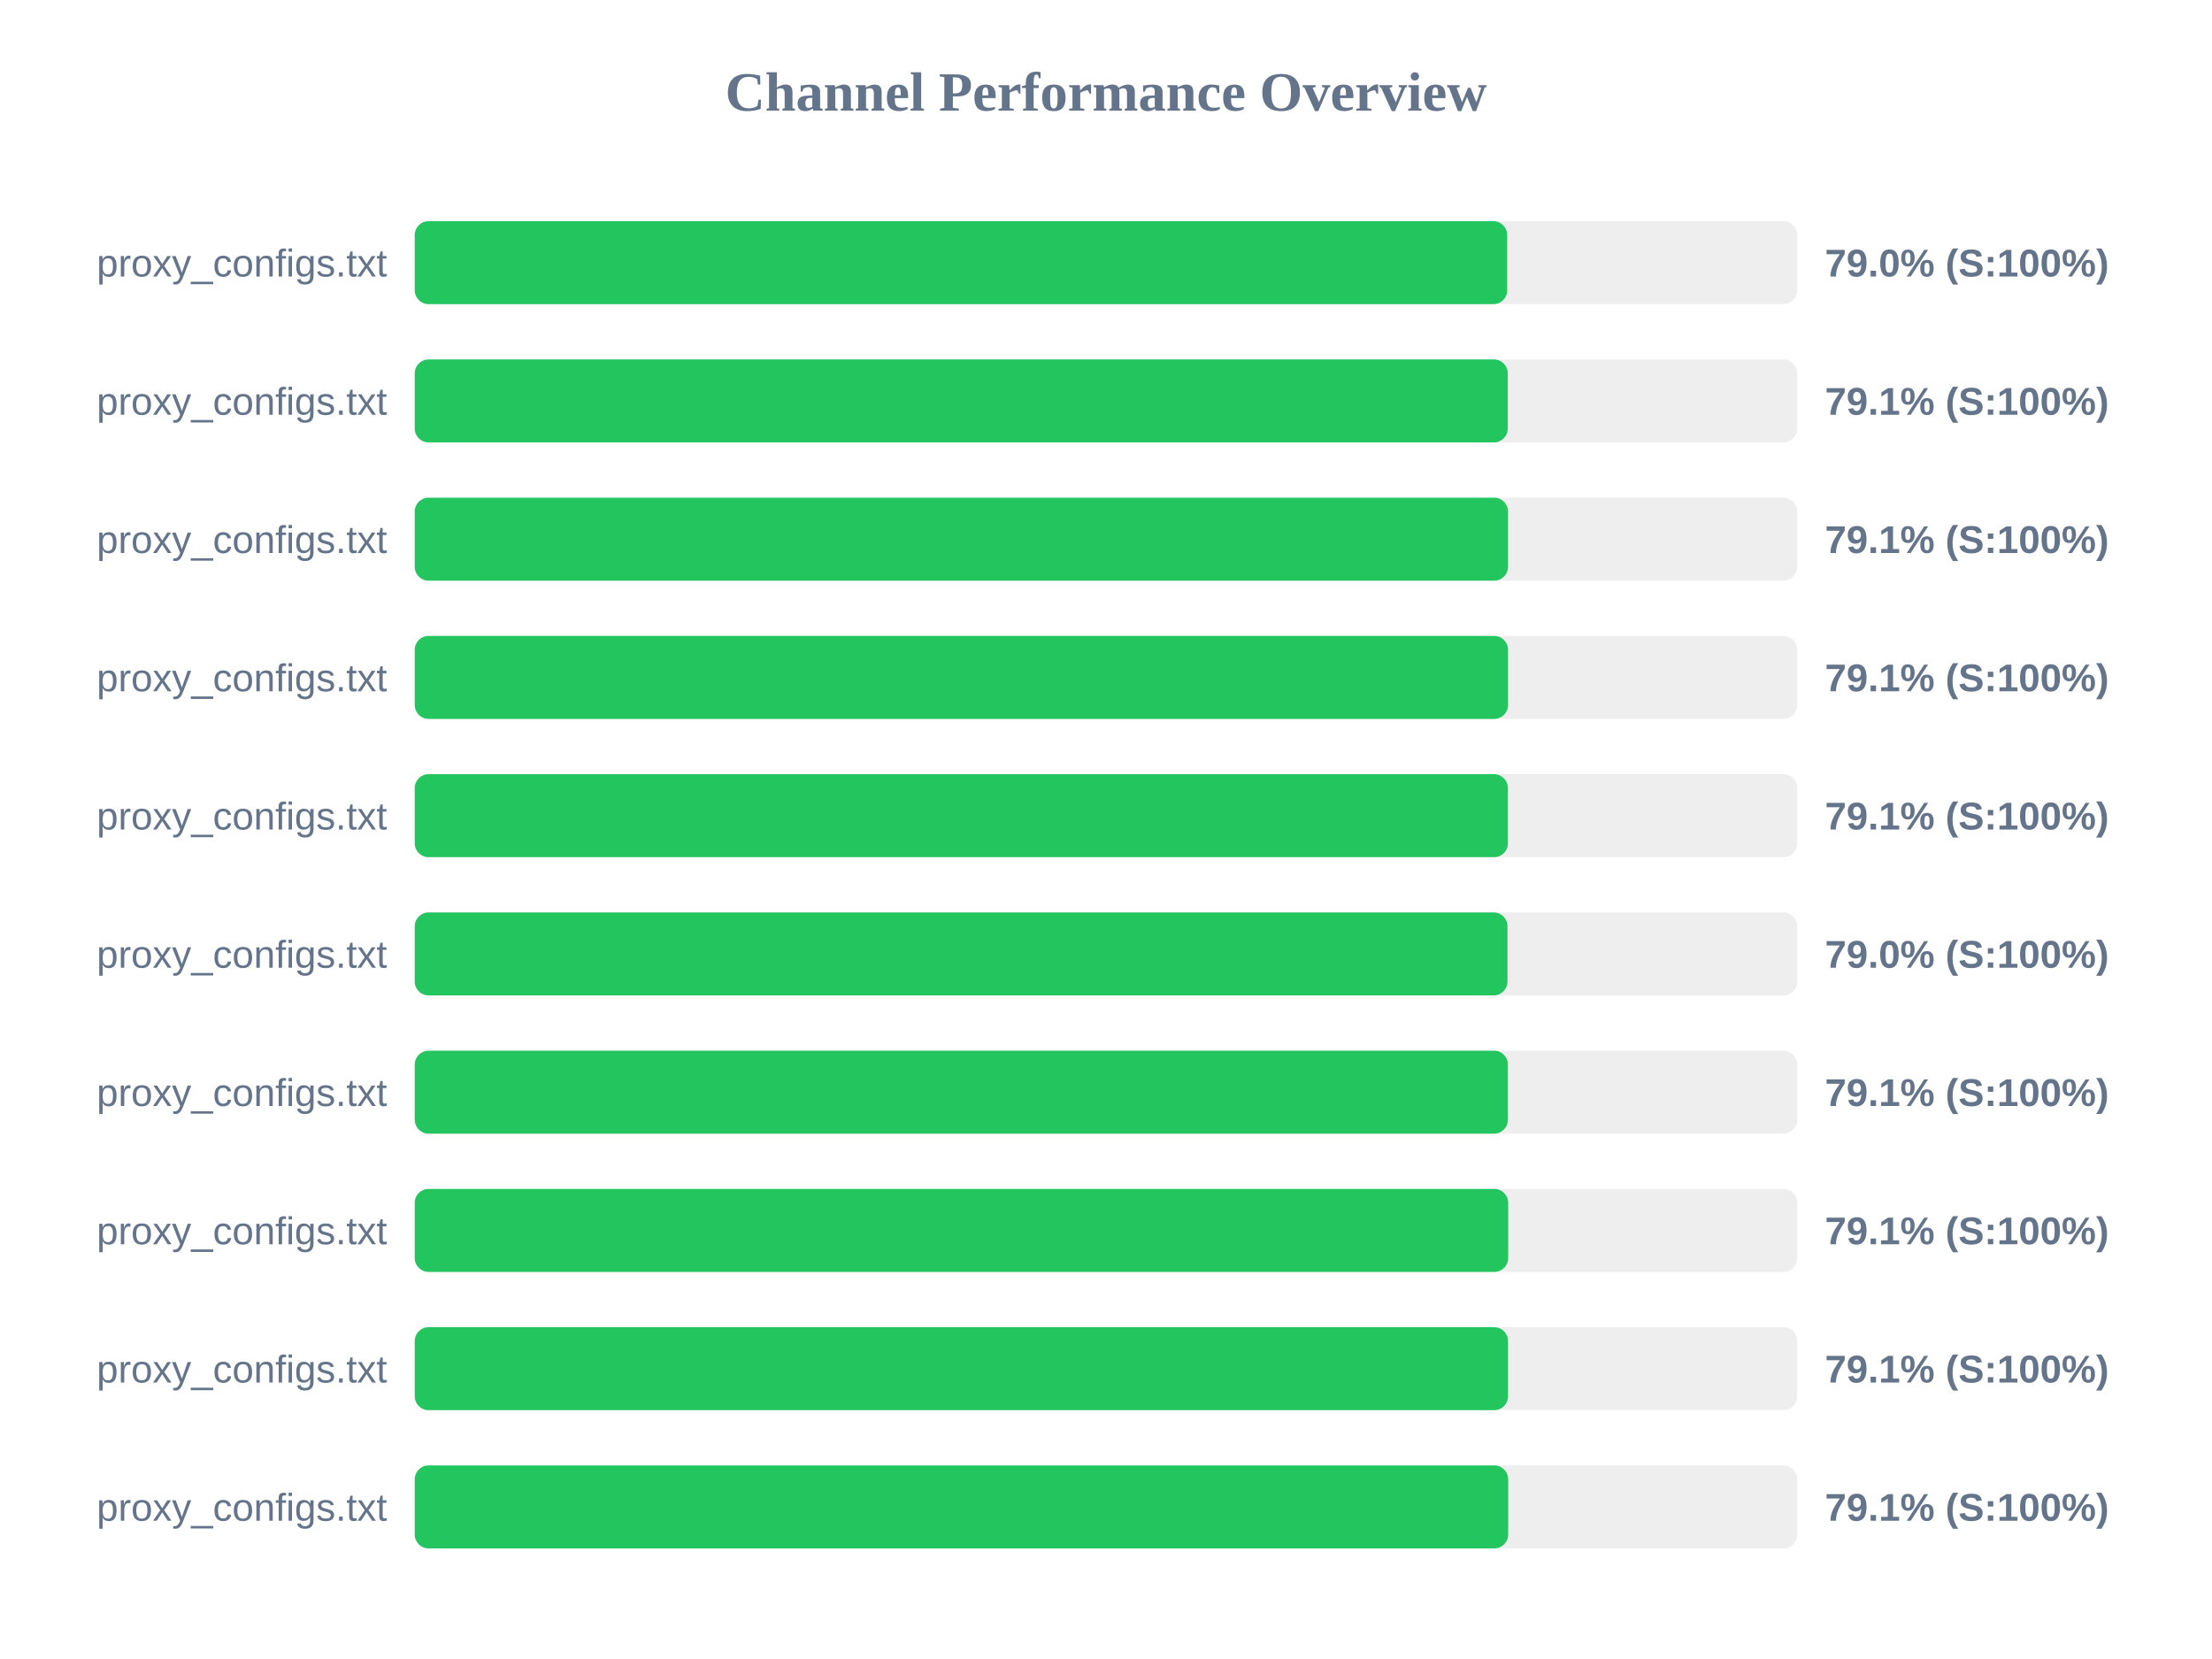
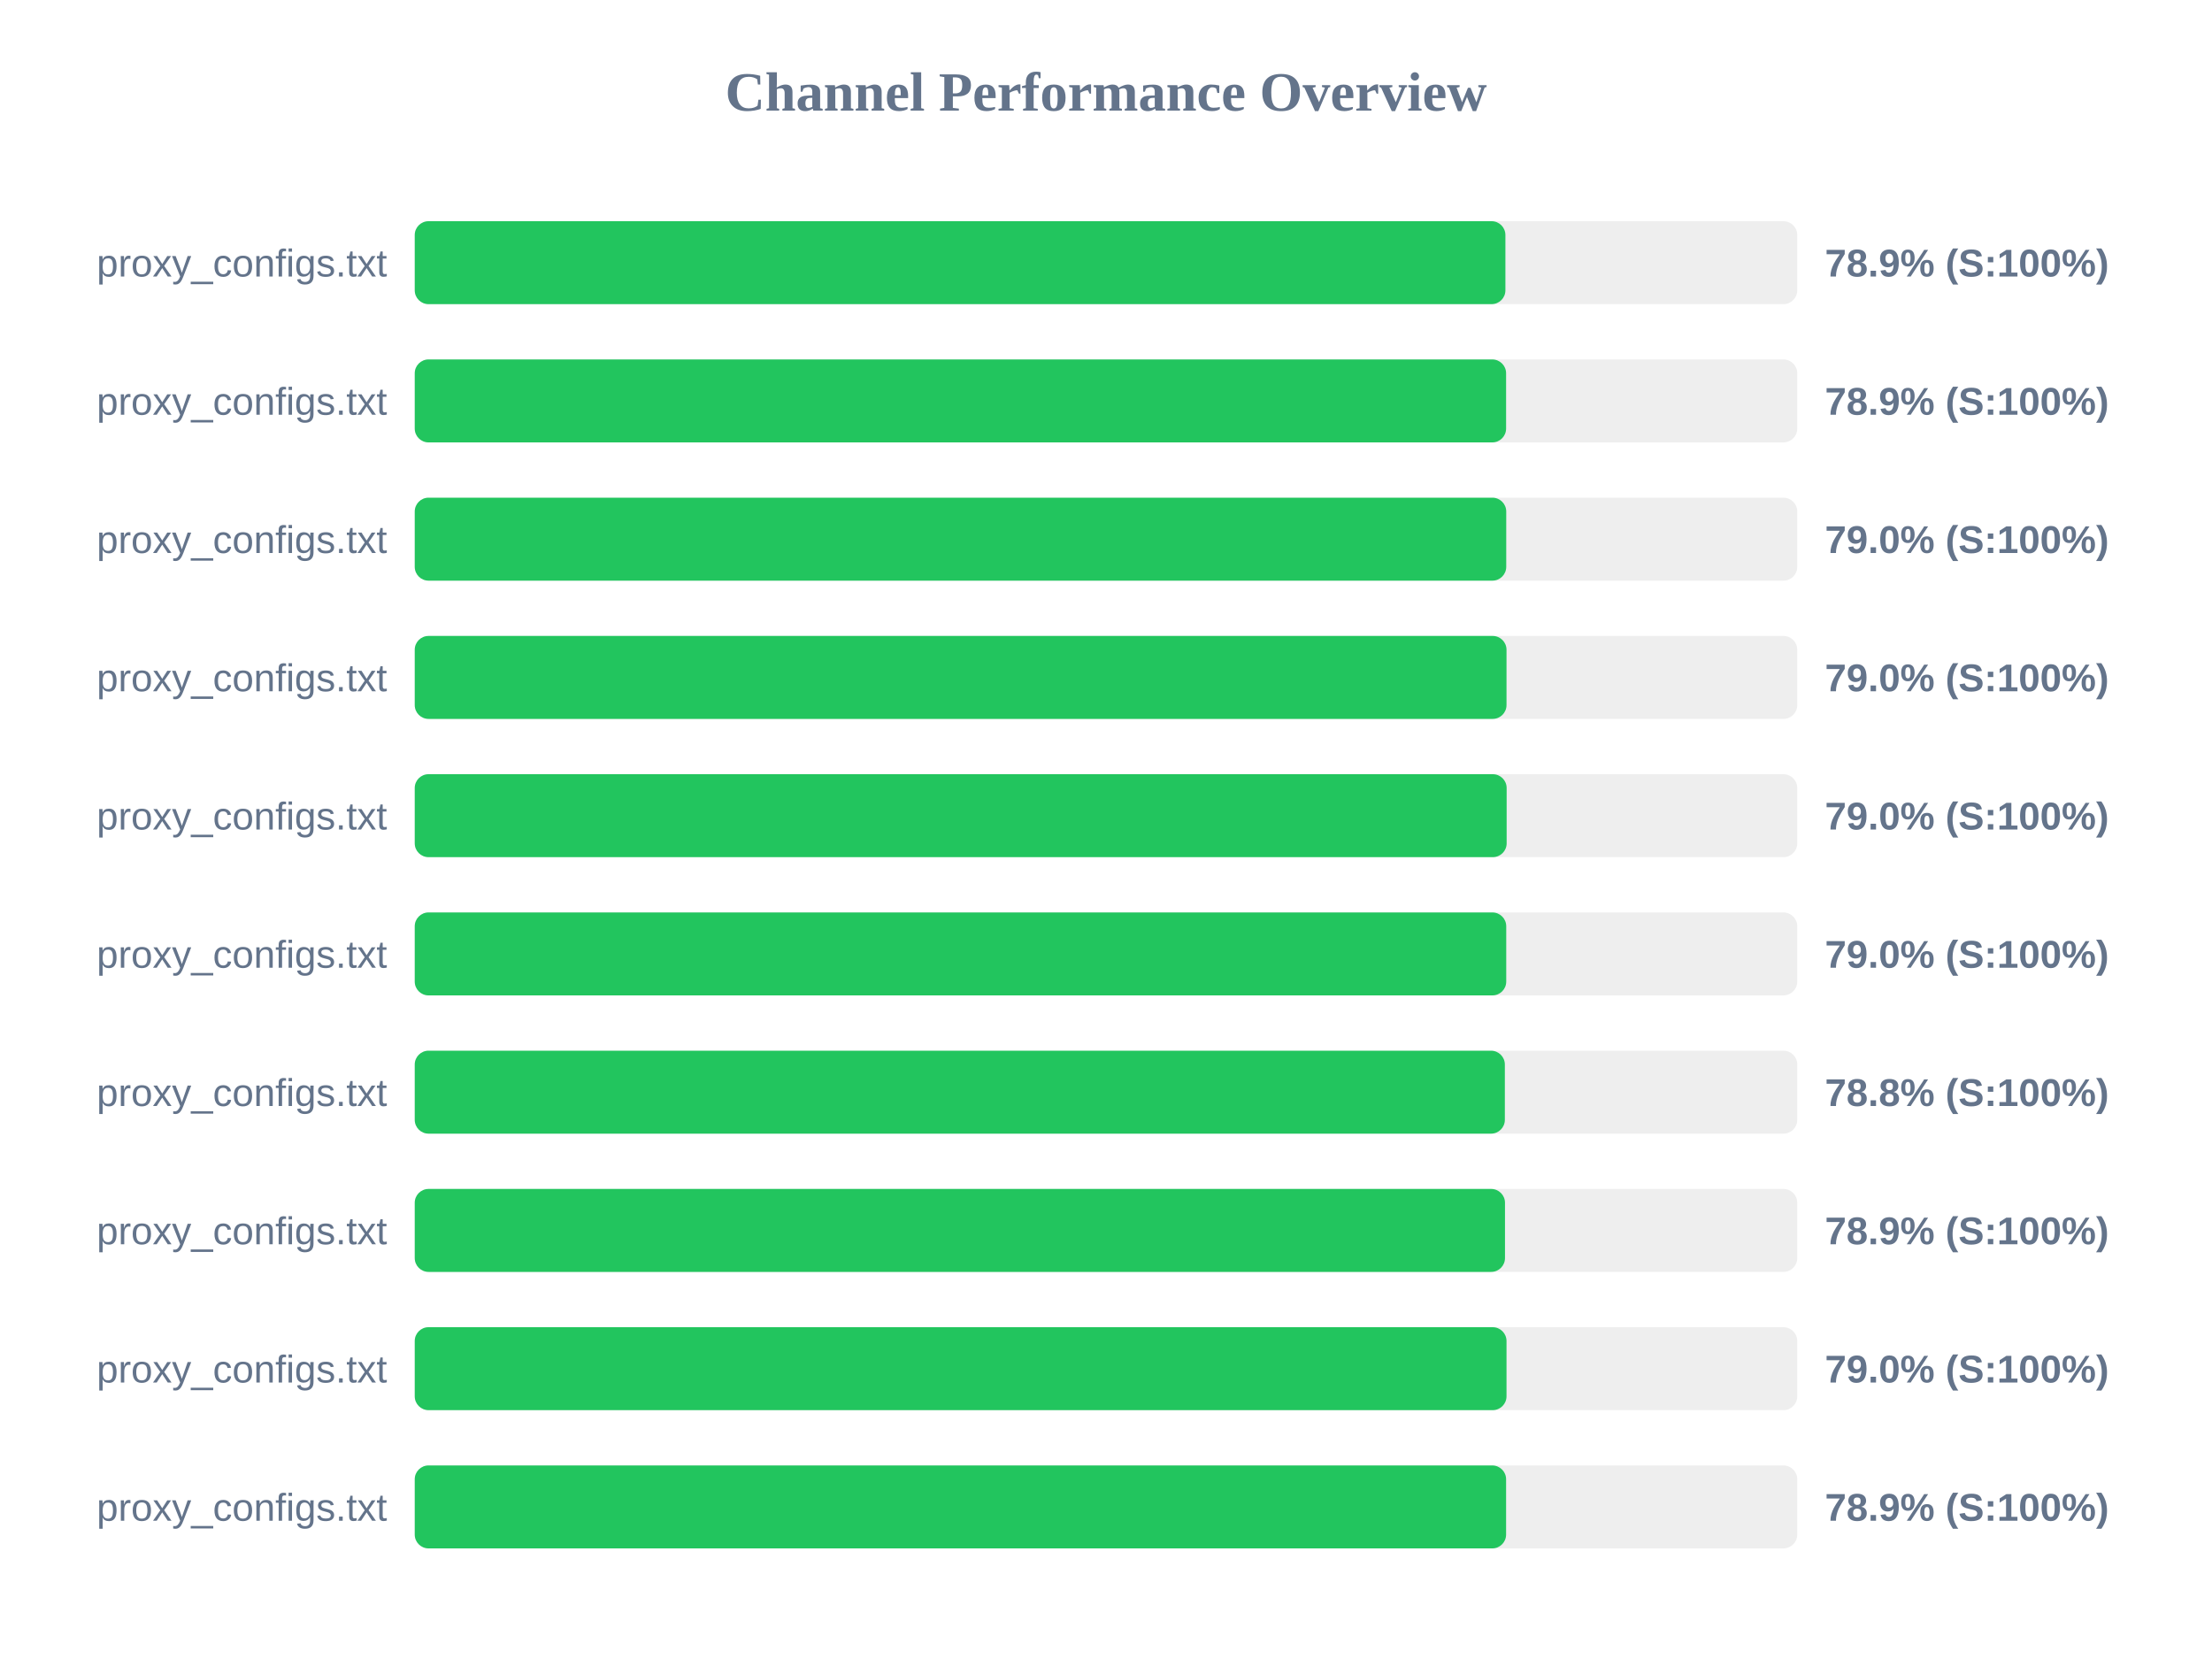
<svg xmlns="http://www.w3.org/2000/svg" width="800" height="600" version="1.1">
  <style>
        .row { font: 14px Arial; fill: #64748b; }
        .score { font: bold 14px Arial; fill: #64748b; }
    </style>
  <text x="400" y="40" text-anchor="middle" font-size="20px" font-weight="bold" fill="#64748b">Channel Performance Overview</text>
  <rect x="150" y="80" width="500" height="30" fill="#eee" rx="5" />
-   <rect x="150" y="80" width="395.1" height="30" fill="#22c55e" rx="5" />
+   <rect x="150" y="80" width="394.45" height="30" fill="#22c55e" rx="5" />
  <text x="140" y="100" text-anchor="end" class="row">proxy_configs.txt</text>
-   <text x="660" y="100" text-anchor="start" class="score">79.0% (S:100%)</text>
+   <text x="660" y="100" text-anchor="start" class="score">78.9% (S:100%)</text>
  <rect x="150" y="130" width="500" height="30" fill="#eee" rx="5" />
-   <rect x="150" y="130" width="395.3" height="30" fill="#22c55e" rx="5" />
+   <rect x="150" y="130" width="394.7" height="30" fill="#22c55e" rx="5" />
  <text x="140" y="150" text-anchor="end" class="row">proxy_configs.txt</text>
-   <text x="660" y="150" text-anchor="start" class="score">79.1% (S:100%)</text>
+   <text x="660" y="150" text-anchor="start" class="score">78.9% (S:100%)</text>
  <rect x="150" y="180" width="500" height="30" fill="#eee" rx="5" />
-   <rect x="150" y="180" width="395.4" height="30" fill="#22c55e" rx="5" />
+   <rect x="150" y="180" width="394.75" height="30" fill="#22c55e" rx="5" />
  <text x="140" y="200" text-anchor="end" class="row">proxy_configs.txt</text>
-   <text x="660" y="200" text-anchor="start" class="score">79.1% (S:100%)</text>
+   <text x="660" y="200" text-anchor="start" class="score">79.0% (S:100%)</text>
  <rect x="150" y="230" width="500" height="30" fill="#eee" rx="5" />
-   <rect x="150" y="230" width="395.4" height="30" fill="#22c55e" rx="5" />
+   <rect x="150" y="230" width="394.85" height="30" fill="#22c55e" rx="5" />
  <text x="140" y="250" text-anchor="end" class="row">proxy_configs.txt</text>
-   <text x="660" y="250" text-anchor="start" class="score">79.1% (S:100%)</text>
+   <text x="660" y="250" text-anchor="start" class="score">79.0% (S:100%)</text>
  <rect x="150" y="280" width="500" height="30" fill="#eee" rx="5" />
-   <rect x="150" y="280" width="395.35" height="30" fill="#22c55e" rx="5" />
+   <rect x="150" y="280" width="394.9" height="30" fill="#22c55e" rx="5" />
  <text x="140" y="300" text-anchor="end" class="row">proxy_configs.txt</text>
-   <text x="660" y="300" text-anchor="start" class="score">79.1% (S:100%)</text>
+   <text x="660" y="300" text-anchor="start" class="score">79.0% (S:100%)</text>
  <rect x="150" y="330" width="500" height="30" fill="#eee" rx="5" />
-   <rect x="150" y="330" width="395.2" height="30" fill="#22c55e" rx="5" />
+   <rect x="150" y="330" width="394.75" height="30" fill="#22c55e" rx="5" />
  <text x="140" y="350" text-anchor="end" class="row">proxy_configs.txt</text>
  <text x="660" y="350" text-anchor="start" class="score">79.0% (S:100%)</text>
  <rect x="150" y="380" width="500" height="30" fill="#eee" rx="5" />
-   <rect x="150" y="380" width="395.35" height="30" fill="#22c55e" rx="5" />
+   <rect x="150" y="380" width="394.25" height="30" fill="#22c55e" rx="5" />
  <text x="140" y="400" text-anchor="end" class="row">proxy_configs.txt</text>
-   <text x="660" y="400" text-anchor="start" class="score">79.1% (S:100%)</text>
+   <text x="660" y="400" text-anchor="start" class="score">78.8% (S:100%)</text>
  <rect x="150" y="430" width="500" height="30" fill="#eee" rx="5" />
-   <rect x="150" y="430" width="395.45" height="30" fill="#22c55e" rx="5" />
+   <rect x="150" y="430" width="394.3" height="30" fill="#22c55e" rx="5" />
  <text x="140" y="450" text-anchor="end" class="row">proxy_configs.txt</text>
-   <text x="660" y="450" text-anchor="start" class="score">79.1% (S:100%)</text>
+   <text x="660" y="450" text-anchor="start" class="score">78.9% (S:100%)</text>
  <rect x="150" y="480" width="500" height="30" fill="#eee" rx="5" />
-   <rect x="150" y="480" width="395.4" height="30" fill="#22c55e" rx="5" />
+   <rect x="150" y="480" width="394.85" height="30" fill="#22c55e" rx="5" />
  <text x="140" y="500" text-anchor="end" class="row">proxy_configs.txt</text>
-   <text x="660" y="500" text-anchor="start" class="score">79.1% (S:100%)</text>
+   <text x="660" y="500" text-anchor="start" class="score">79.0% (S:100%)</text>
  <rect x="150" y="530" width="500" height="30" fill="#eee" rx="5" />
-   <rect x="150" y="530" width="395.45" height="30" fill="#22c55e" rx="5" />
+   <rect x="150" y="530" width="394.7" height="30" fill="#22c55e" rx="5" />
  <text x="140" y="550" text-anchor="end" class="row">proxy_configs.txt</text>
-   <text x="660" y="550" text-anchor="start" class="score">79.1% (S:100%)</text>
+   <text x="660" y="550" text-anchor="start" class="score">78.9% (S:100%)</text>
</svg>
